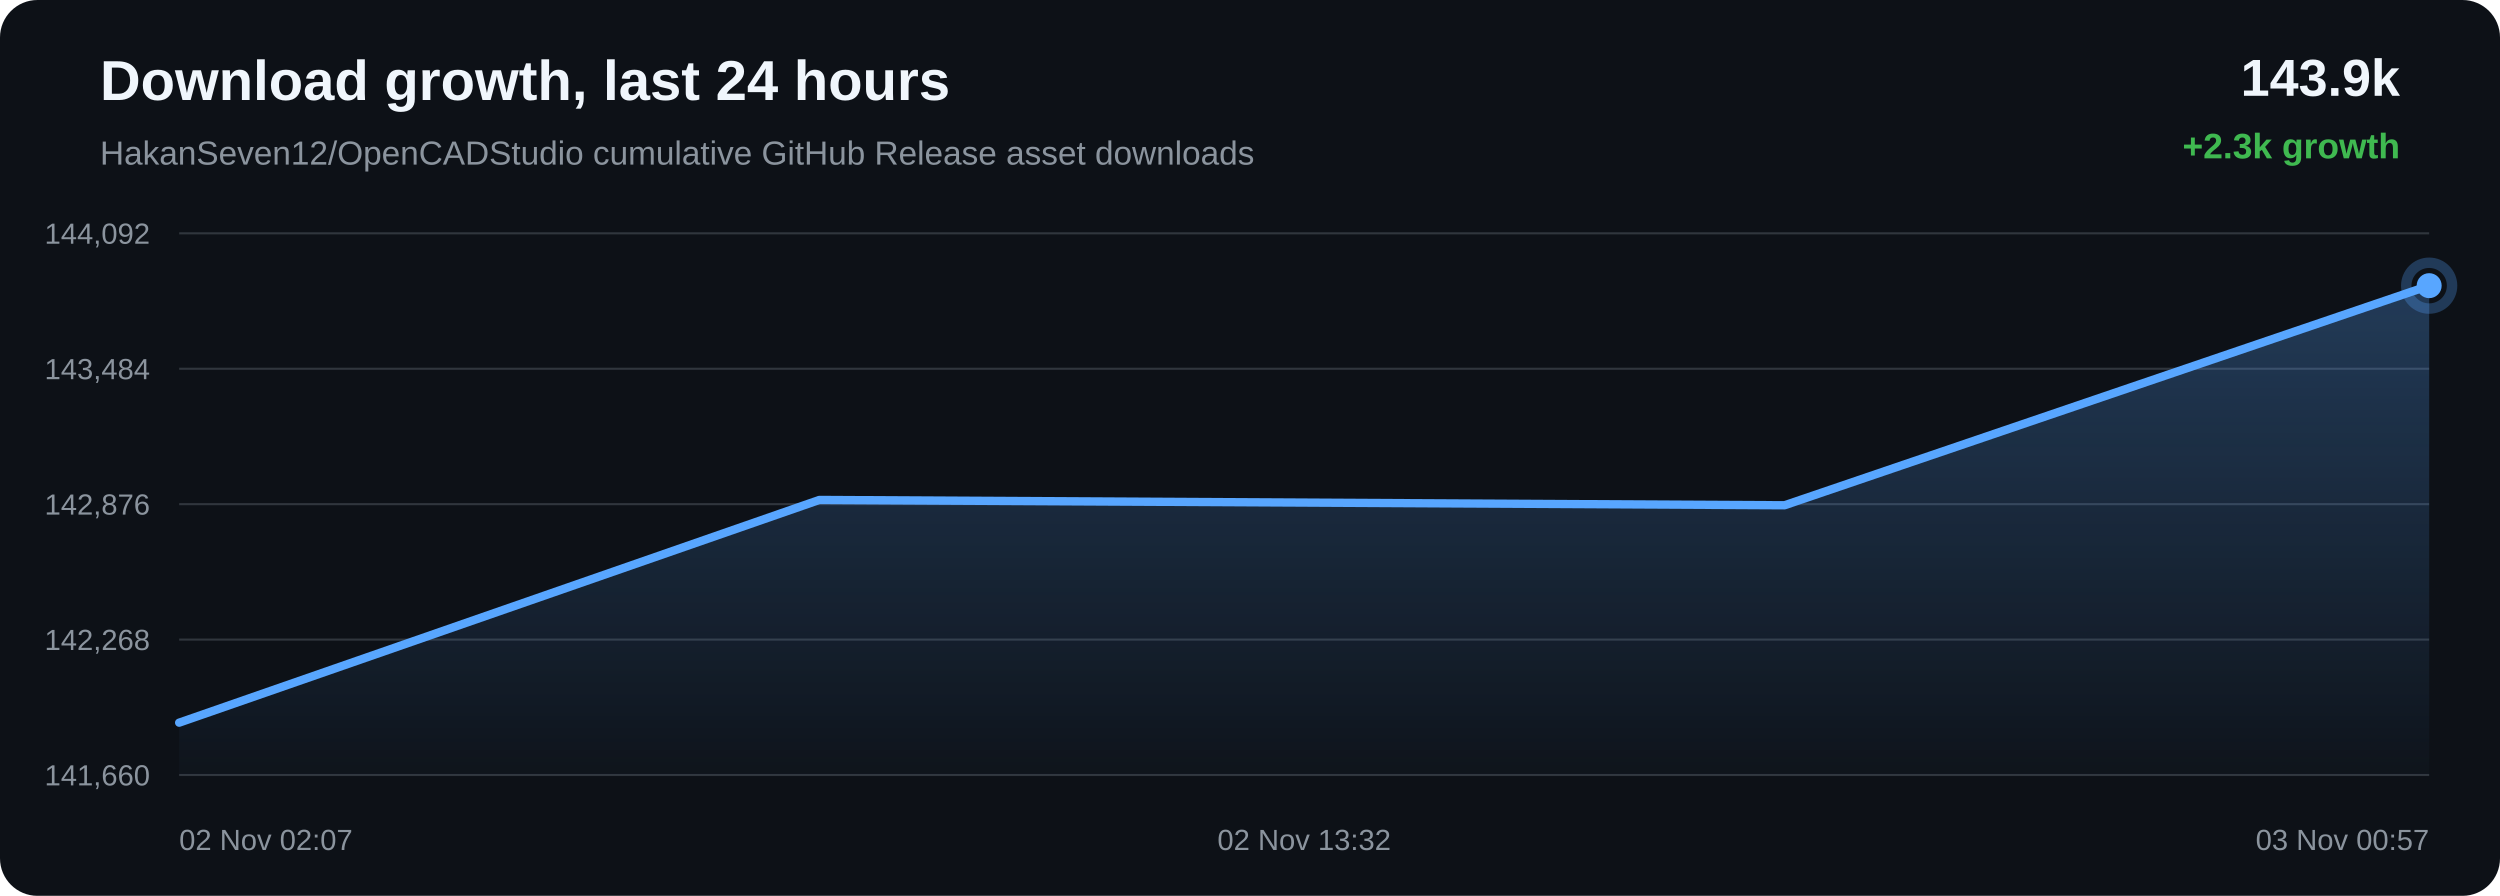
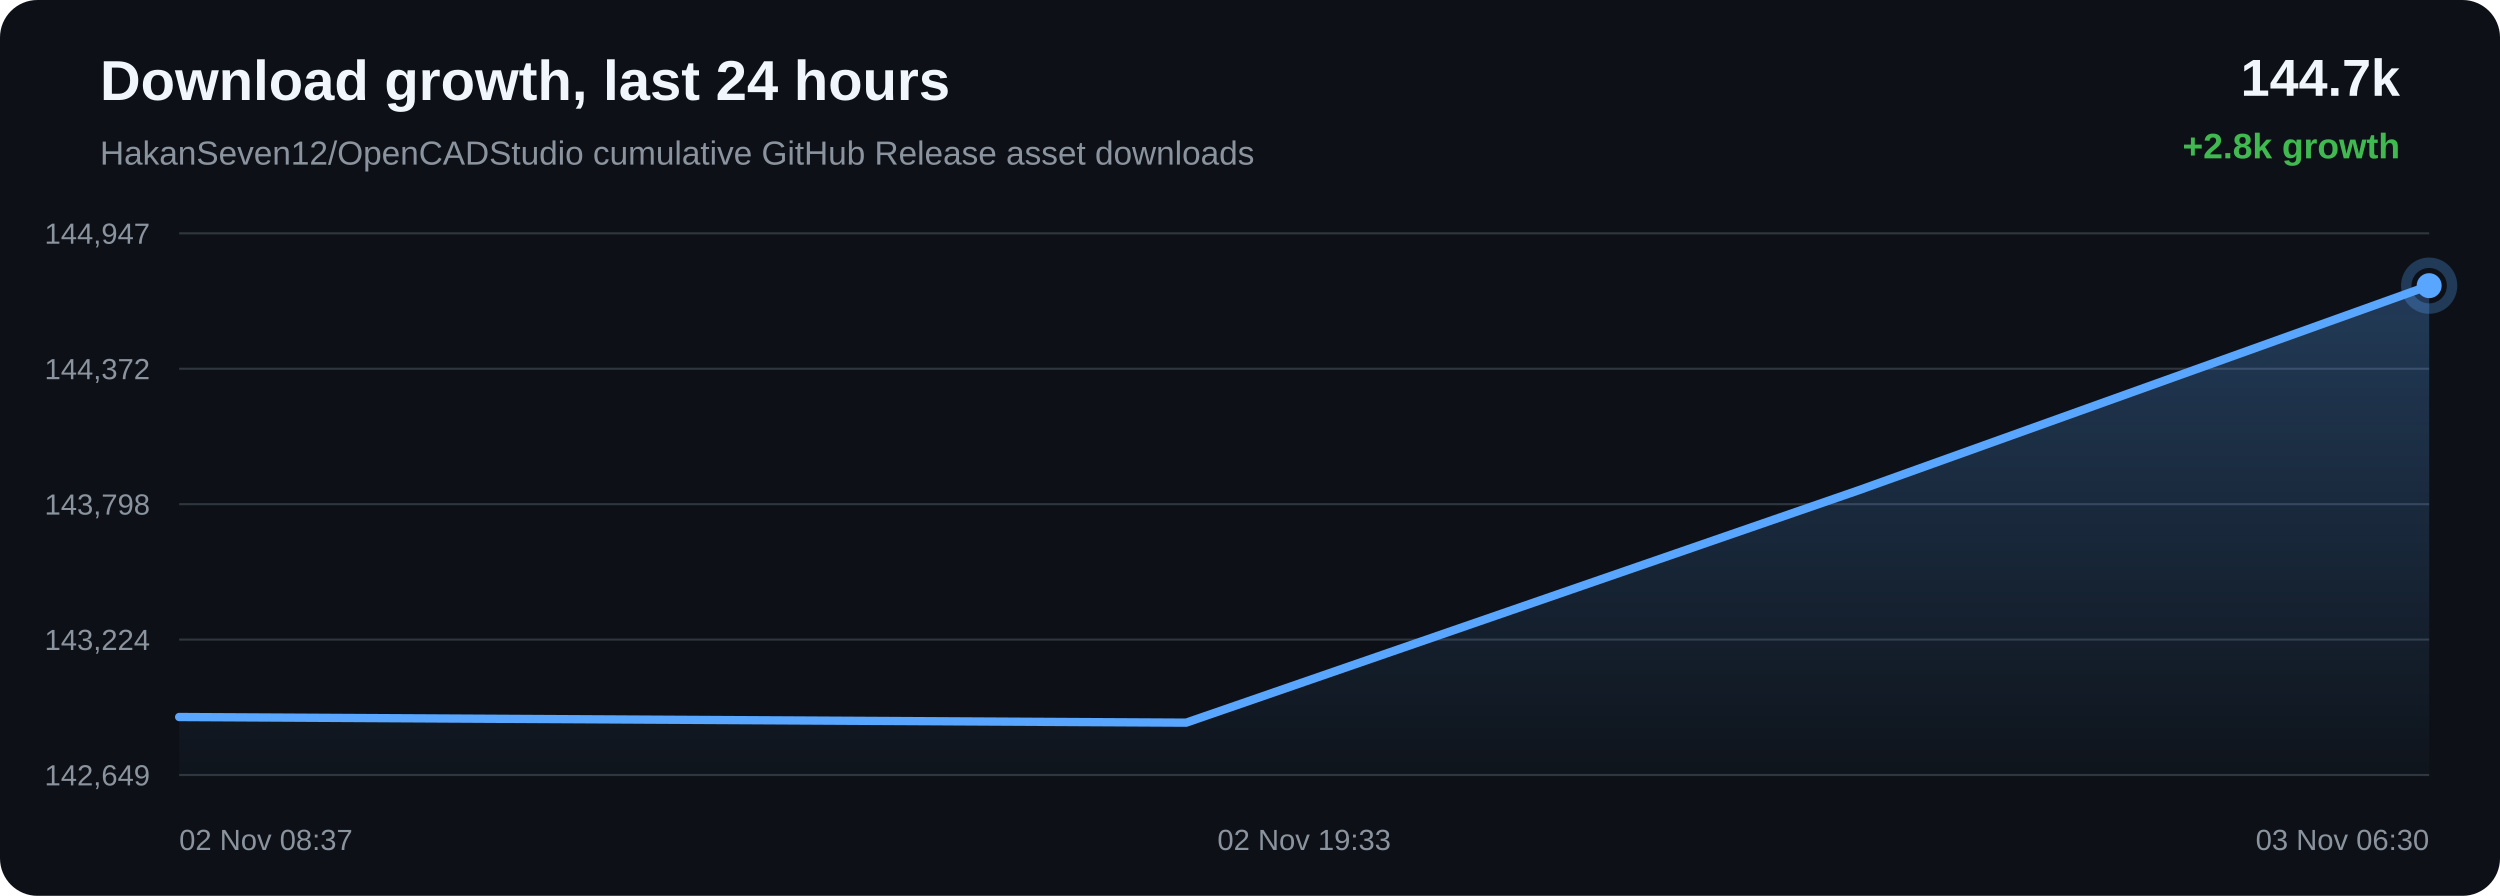
<svg xmlns="http://www.w3.org/2000/svg" width="1200" height="430" viewBox="0 0 1200 430">
  <defs>
    <linearGradient id="area" x1="0" x2="0" y1="0" y2="1">
      <stop offset="0%" stop-color="#58a6ff" stop-opacity="0.28" />
      <stop offset="100%" stop-color="#58a6ff" stop-opacity="0.02" />
    </linearGradient>
  </defs>
  <rect width="100%" height="100%" rx="18" fill="#0d1117" />
  <text x="48" y="48" fill="#f0f6fc" font-family="Arial, sans-serif" font-size="27" font-weight="700">Download growth, last 24 hours</text>
  <text x="48" y="79" fill="#8b949e" font-family="Arial, sans-serif" font-size="16">HakanSeven12/OpenCADStudio cumulative GitHub Release asset downloads</text>
-   <text x="1152" y="46" text-anchor="end" fill="#f0f6fc" font-family="Arial, sans-serif" font-size="25" font-weight="700">143.9k</text>
-   <text x="1152" y="76" text-anchor="end" fill="#3fb950" font-family="Arial, sans-serif" font-size="17" font-weight="700">+2.3k growth</text>
+   <text x="1152" y="46" text-anchor="end" fill="#f0f6fc" font-family="Arial, sans-serif" font-size="25" font-weight="700">144.7k</text>
+   <text x="1152" y="76" text-anchor="end" fill="#3fb950" font-family="Arial, sans-serif" font-size="17" font-weight="700">+2.8k growth</text>
  <line x1="86" y1="112.00" x2="1166" y2="112.00" stroke="#30363d" stroke-width="1" />
  <line x1="86" y1="177.00" x2="1166" y2="177.00" stroke="#30363d" stroke-width="1" />
  <line x1="86" y1="242.00" x2="1166" y2="242.00" stroke="#30363d" stroke-width="1" />
  <line x1="86" y1="307.00" x2="1166" y2="307.00" stroke="#30363d" stroke-width="1" />
  <line x1="86" y1="372.00" x2="1166" y2="372.00" stroke="#30363d" stroke-width="1" />
-   <text x="72" y="117.00" text-anchor="end" fill="#8b949e" font-family="Arial, sans-serif" font-size="14">144,092</text>
-   <text x="72" y="182.00" text-anchor="end" fill="#8b949e" font-family="Arial, sans-serif" font-size="14">143,484</text>
-   <text x="72" y="247.00" text-anchor="end" fill="#8b949e" font-family="Arial, sans-serif" font-size="14">142,876</text>
-   <text x="72" y="312.00" text-anchor="end" fill="#8b949e" font-family="Arial, sans-serif" font-size="14">142,268</text>
-   <text x="72" y="377.00" text-anchor="end" fill="#8b949e" font-family="Arial, sans-serif" font-size="14">141,660</text>
-   <path d="M 86.00 346.88 L 393.27 239.97 L 856.59 242.53 L 1166.00 137.12 L 1166.00 372.00 L 86.00 372.00 Z" fill="url(#area)" />
-   <path d="M 86.00 346.88 L 393.27 239.97 L 856.59 242.53 L 1166.00 137.12" fill="none" stroke="#58a6ff" stroke-width="4" stroke-linecap="round" stroke-linejoin="round" />
+   <text x="72" y="117.00" text-anchor="end" fill="#8b949e" font-family="Arial, sans-serif" font-size="14">144,947</text>
+   <text x="72" y="182.00" text-anchor="end" fill="#8b949e" font-family="Arial, sans-serif" font-size="14">144,372</text>
+   <text x="72" y="247.00" text-anchor="end" fill="#8b949e" font-family="Arial, sans-serif" font-size="14">143,798</text>
+   <text x="72" y="312.00" text-anchor="end" fill="#8b949e" font-family="Arial, sans-serif" font-size="14">143,224</text>
+   <text x="72" y="377.00" text-anchor="end" fill="#8b949e" font-family="Arial, sans-serif" font-size="14">142,649</text>
+   <path d="M 86.00 344.17 L 569.36 346.88 L 892.16 235.32 L 1166.00 137.12 L 1166.00 372.00 L 86.00 372.00 Z" fill="url(#area)" />
+   <path d="M 86.00 344.17 L 569.36 346.88 L 892.16 235.32 L 1166.00 137.12" fill="none" stroke="#58a6ff" stroke-width="4" stroke-linecap="round" stroke-linejoin="round" />
  <circle cx="1166.00" cy="137.12" r="6" fill="#58a6ff" />
  <circle cx="1166.00" cy="137.12" r="11" fill="none" stroke="#58a6ff" stroke-opacity="0.28" stroke-width="5" />
-   <text x="86.00" y="408" text-anchor="start" fill="#8b949e" font-family="Arial, sans-serif" font-size="14">02 Nov 02:07</text>
-   <text x="626.00" y="408" text-anchor="middle" fill="#8b949e" font-family="Arial, sans-serif" font-size="14">02 Nov 13:32</text>
-   <text x="1166.00" y="408" text-anchor="end" fill="#8b949e" font-family="Arial, sans-serif" font-size="14">03 Nov 00:57</text>
+   <text x="86.00" y="408" text-anchor="start" fill="#8b949e" font-family="Arial, sans-serif" font-size="14">02 Nov 08:37</text>
+   <text x="626.00" y="408" text-anchor="middle" fill="#8b949e" font-family="Arial, sans-serif" font-size="14">02 Nov 19:33</text>
+   <text x="1166.00" y="408" text-anchor="end" fill="#8b949e" font-family="Arial, sans-serif" font-size="14">03 Nov 06:30</text>
</svg>
